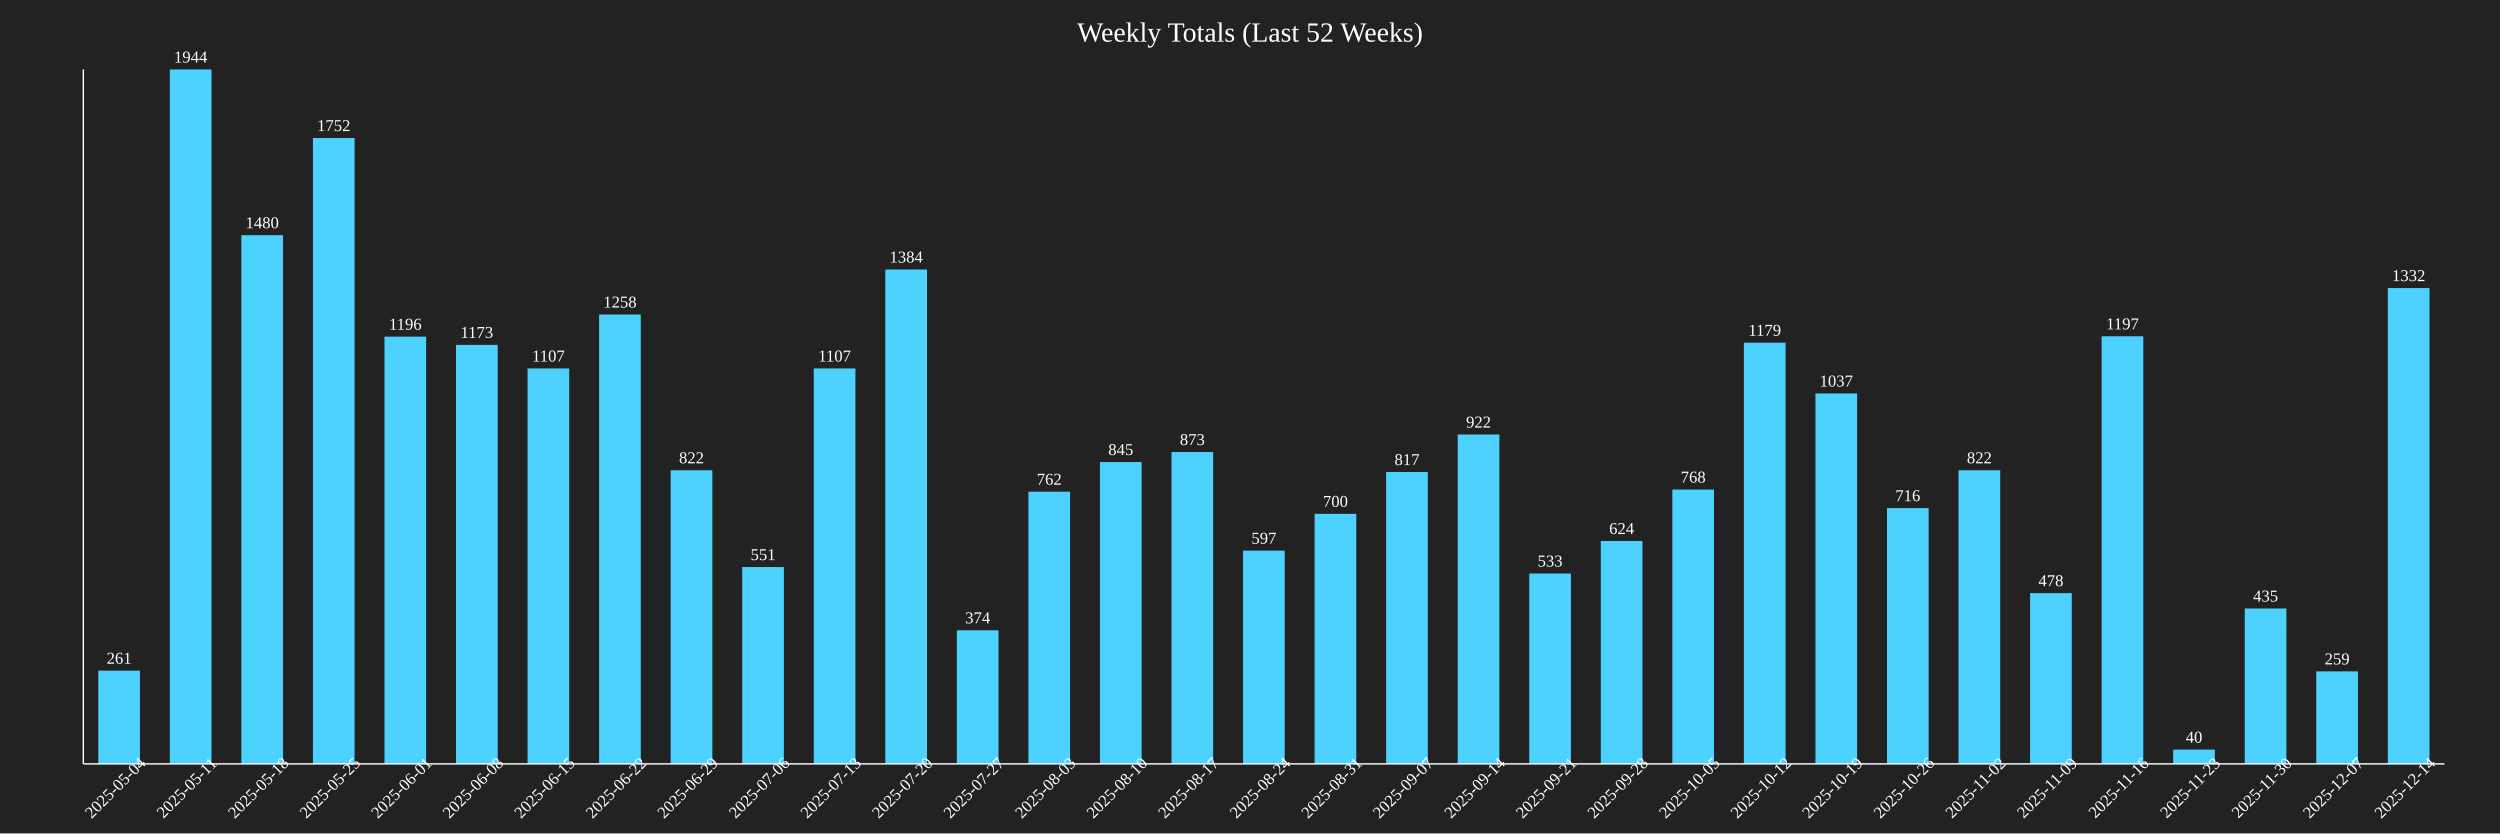
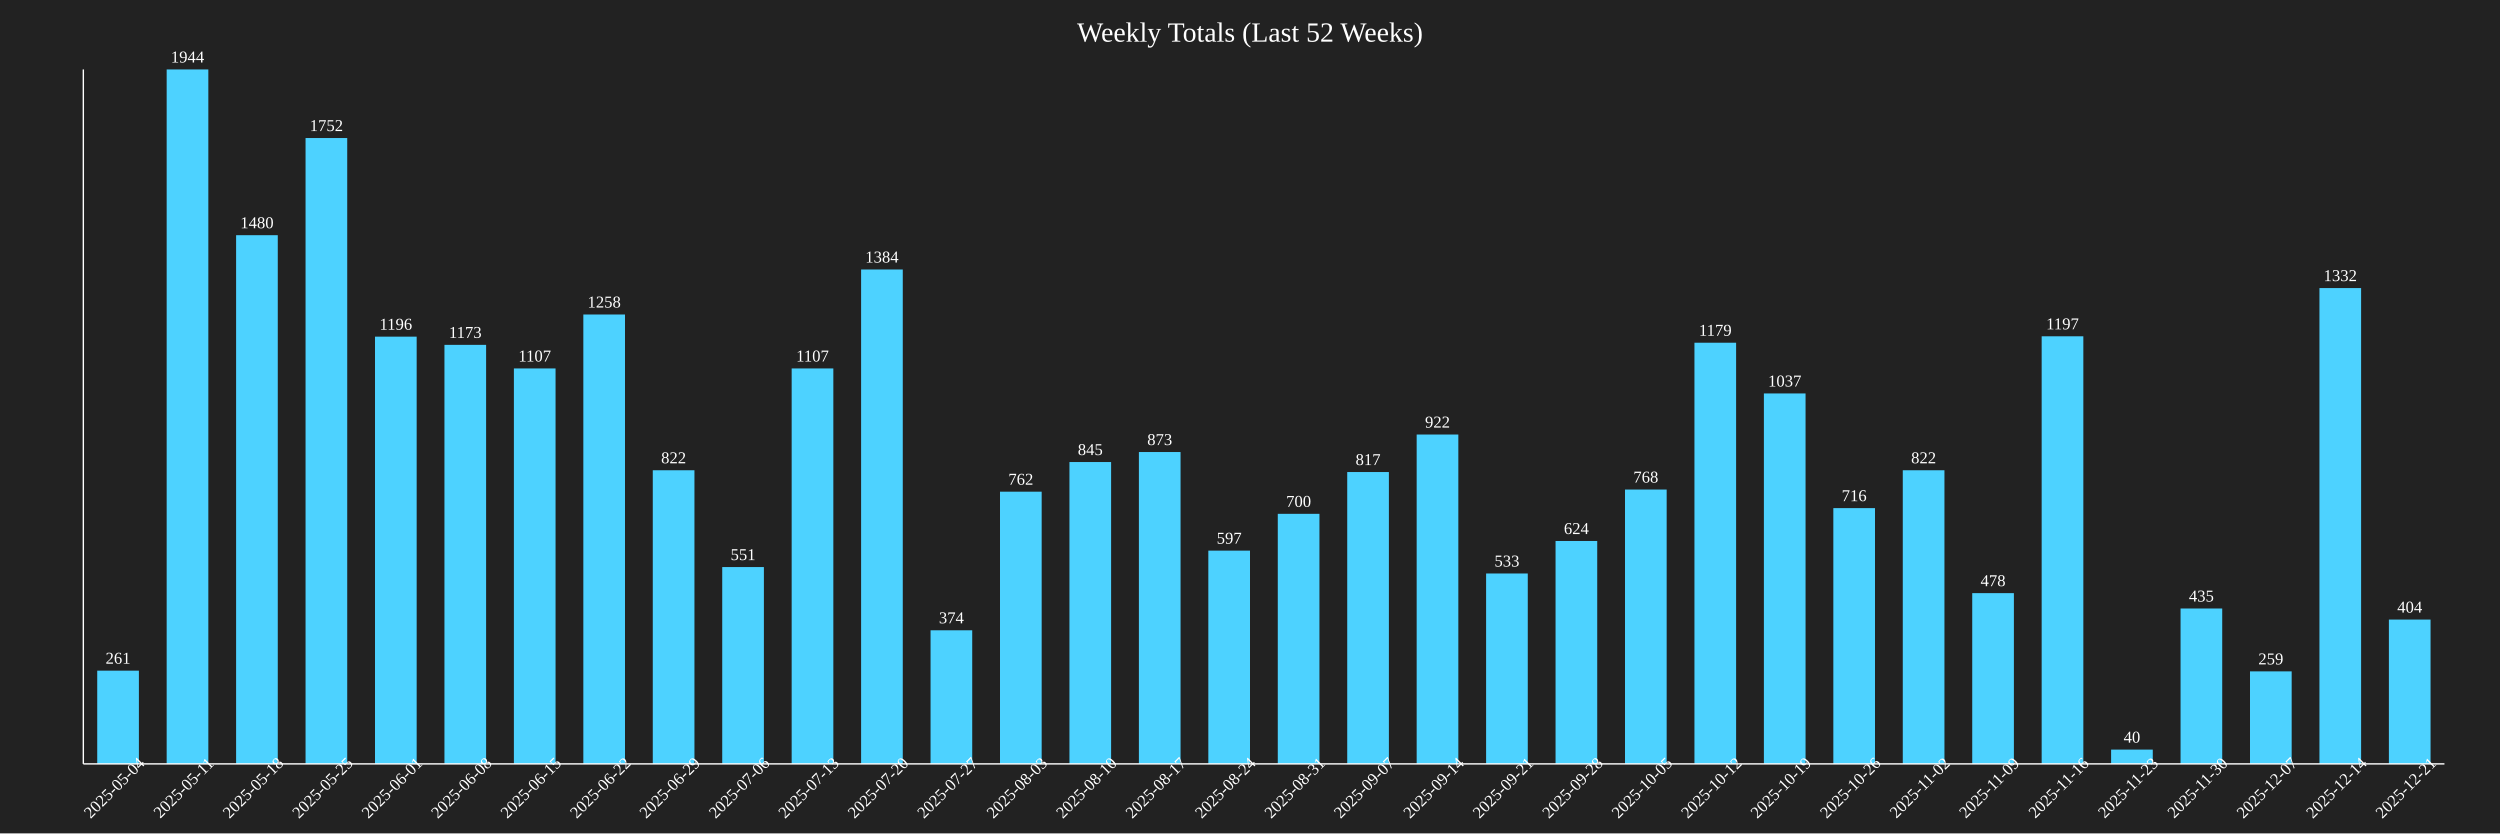
<svg xmlns="http://www.w3.org/2000/svg" baseProfile="full" height="600" version="1.1" width="1800">
  <defs />
  <rect fill="#222222" height="100%" width="100%" x="0" y="0" />
  <text fill="white" font-size="20" text-anchor="middle" x="900.0" y="30">Weekly Totals (Last 52 Weeks)</text>
-   <rect fill="#4DD2FF" height="67.13" width="30" x="70.758" y="482.87" />
-   <text fill="white" font-size="12" text-anchor="middle" x="85.758" y="477.87">261</text>
-   <text fill="white" font-size="12" text-anchor="middle" transform="rotate(-45,85.75758,570)" x="85.758" y="570">2025-05-04</text>
-   <rect fill="#4DD2FF" height="500.0" width="30" x="122.273" y="50.0" />
-   <text fill="white" font-size="12" text-anchor="middle" x="137.273" y="45.0">1944</text>
-   <text fill="white" font-size="12" text-anchor="middle" transform="rotate(-45,137.2727,570)" x="137.273" y="570">2025-05-11</text>
-   <rect fill="#4DD2FF" height="380.658" width="30" x="173.788" y="169.342" />
-   <text fill="white" font-size="12" text-anchor="middle" x="188.788" y="164.342">1480</text>
-   <text fill="white" font-size="12" text-anchor="middle" transform="rotate(-45,188.7879,570)" x="188.788" y="570">2025-05-18</text>
-   <rect fill="#4DD2FF" height="450.617" width="30" x="225.303" y="99.383" />
-   <text fill="white" font-size="12" text-anchor="middle" x="240.303" y="94.383">1752</text>
-   <text fill="white" font-size="12" text-anchor="middle" transform="rotate(-45,240.303,570)" x="240.303" y="570">2025-05-25</text>
-   <rect fill="#4DD2FF" height="307.613" width="30" x="276.818" y="242.387" />
-   <text fill="white" font-size="12" text-anchor="middle" x="291.818" y="237.387">1196</text>
-   <text fill="white" font-size="12" text-anchor="middle" transform="rotate(-45,291.8182,570)" x="291.818" y="570">2025-06-01</text>
-   <rect fill="#4DD2FF" height="301.698" width="30" x="328.333" y="248.302" />
-   <text fill="white" font-size="12" text-anchor="middle" x="343.333" y="243.302">1173</text>
-   <text fill="white" font-size="12" text-anchor="middle" transform="rotate(-45,343.3333,570)" x="343.333" y="570">2025-06-08</text>
-   <rect fill="#4DD2FF" height="284.722" width="30" x="379.848" y="265.278" />
-   <text fill="white" font-size="12" text-anchor="middle" x="394.848" y="260.278">1107</text>
-   <text fill="white" font-size="12" text-anchor="middle" transform="rotate(-45,394.8485,570)" x="394.848" y="570">2025-06-15</text>
-   <rect fill="#4DD2FF" height="323.56" width="30" x="431.364" y="226.44" />
-   <text fill="white" font-size="12" text-anchor="middle" x="446.364" y="221.44">1258</text>
-   <text fill="white" font-size="12" text-anchor="middle" transform="rotate(-45,446.3636,570)" x="446.364" y="570">2025-06-22</text>
-   <rect fill="#4DD2FF" height="211.42" width="30" x="482.879" y="338.58" />
-   <text fill="white" font-size="12" text-anchor="middle" x="497.879" y="333.58">822</text>
-   <text fill="white" font-size="12" text-anchor="middle" transform="rotate(-45,497.8788,570)" x="497.879" y="570">2025-06-29</text>
-   <rect fill="#4DD2FF" height="141.718" width="30" x="534.394" y="408.282" />
-   <text fill="white" font-size="12" text-anchor="middle" x="549.394" y="403.282">551</text>
-   <text fill="white" font-size="12" text-anchor="middle" transform="rotate(-45,549.3939,570)" x="549.394" y="570">2025-07-06</text>
-   <rect fill="#4DD2FF" height="284.722" width="30" x="585.909" y="265.278" />
-   <text fill="white" font-size="12" text-anchor="middle" x="600.909" y="260.278">1107</text>
-   <text fill="white" font-size="12" text-anchor="middle" transform="rotate(-45,600.9091,570)" x="600.909" y="570">2025-07-13</text>
-   <rect fill="#4DD2FF" height="355.967" width="30" x="637.424" y="194.033" />
-   <text fill="white" font-size="12" text-anchor="middle" x="652.424" y="189.033">1384</text>
-   <text fill="white" font-size="12" text-anchor="middle" transform="rotate(-45,652.4242,570)" x="652.424" y="570">2025-07-20</text>
-   <rect fill="#4DD2FF" height="96.193" width="30" x="688.939" y="453.807" />
-   <text fill="white" font-size="12" text-anchor="middle" x="703.939" y="448.807">374</text>
-   <text fill="white" font-size="12" text-anchor="middle" transform="rotate(-45,703.9394,570)" x="703.939" y="570">2025-07-27</text>
-   <rect fill="#4DD2FF" height="195.988" width="30" x="740.455" y="354.012" />
-   <text fill="white" font-size="12" text-anchor="middle" x="755.455" y="349.012">762</text>
-   <text fill="white" font-size="12" text-anchor="middle" transform="rotate(-45,755.4545,570)" x="755.455" y="570">2025-08-03</text>
-   <rect fill="#4DD2FF" height="217.335" width="30" x="791.97" y="332.665" />
-   <text fill="white" font-size="12" text-anchor="middle" x="806.97" y="327.665">845</text>
-   <text fill="white" font-size="12" text-anchor="middle" transform="rotate(-45,806.9697,570)" x="806.97" y="570">2025-08-10</text>
-   <rect fill="#4DD2FF" height="224.537" width="30" x="843.485" y="325.463" />
-   <text fill="white" font-size="12" text-anchor="middle" x="858.485" y="320.463">873</text>
-   <text fill="white" font-size="12" text-anchor="middle" transform="rotate(-45,858.4848,570)" x="858.485" y="570">2025-08-17</text>
-   <rect fill="#4DD2FF" height="153.549" width="30" x="895.0" y="396.451" />
-   <text fill="white" font-size="12" text-anchor="middle" x="910.0" y="391.451">597</text>
-   <text fill="white" font-size="12" text-anchor="middle" transform="rotate(-45,910.0,570)" x="910.0" y="570">2025-08-24</text>
-   <rect fill="#4DD2FF" height="180.041" width="30" x="946.515" y="369.959" />
-   <text fill="white" font-size="12" text-anchor="middle" x="961.515" y="364.959">700</text>
-   <text fill="white" font-size="12" text-anchor="middle" transform="rotate(-45,961.5152,570)" x="961.515" y="570">2025-08-31</text>
-   <rect fill="#4DD2FF" height="210.134" width="30" x="998.03" y="339.866" />
-   <text fill="white" font-size="12" text-anchor="middle" x="1013.03" y="334.866">817</text>
-   <text fill="white" font-size="12" text-anchor="middle" transform="rotate(-45,1013.03,570)" x="1013.03" y="570">2025-09-07</text>
-   <rect fill="#4DD2FF" height="237.14" width="30" x="1049.545" y="312.86" />
-   <text fill="white" font-size="12" text-anchor="middle" x="1064.545" y="307.86">922</text>
-   <text fill="white" font-size="12" text-anchor="middle" transform="rotate(-45,1064.545,570)" x="1064.545" y="570">2025-09-14</text>
-   <rect fill="#4DD2FF" height="137.088" width="30" x="1101.061" y="412.912" />
-   <text fill="white" font-size="12" text-anchor="middle" x="1116.061" y="407.912">533</text>
-   <text fill="white" font-size="12" text-anchor="middle" transform="rotate(-45,1116.061,570)" x="1116.061" y="570">2025-09-21</text>
-   <rect fill="#4DD2FF" height="160.494" width="30" x="1152.576" y="389.506" />
-   <text fill="white" font-size="12" text-anchor="middle" x="1167.576" y="384.506">624</text>
-   <text fill="white" font-size="12" text-anchor="middle" transform="rotate(-45,1167.576,570)" x="1167.576" y="570">2025-09-28</text>
-   <rect fill="#4DD2FF" height="197.531" width="30" x="1204.091" y="352.469" />
-   <text fill="white" font-size="12" text-anchor="middle" x="1219.091" y="347.469">768</text>
-   <text fill="white" font-size="12" text-anchor="middle" transform="rotate(-45,1219.091,570)" x="1219.091" y="570">2025-10-05</text>
-   <rect fill="#4DD2FF" height="303.241" width="30" x="1255.606" y="246.759" />
-   <text fill="white" font-size="12" text-anchor="middle" x="1270.606" y="241.759">1179</text>
-   <text fill="white" font-size="12" text-anchor="middle" transform="rotate(-45,1270.606,570)" x="1270.606" y="570">2025-10-12</text>
-   <rect fill="#4DD2FF" height="266.718" width="30" x="1307.121" y="283.282" />
-   <text fill="white" font-size="12" text-anchor="middle" x="1322.121" y="278.282">1037</text>
-   <text fill="white" font-size="12" text-anchor="middle" transform="rotate(-45,1322.121,570)" x="1322.121" y="570">2025-10-19</text>
-   <rect fill="#4DD2FF" height="184.156" width="30" x="1358.636" y="365.844" />
-   <text fill="white" font-size="12" text-anchor="middle" x="1373.636" y="360.844">716</text>
-   <text fill="white" font-size="12" text-anchor="middle" transform="rotate(-45,1373.636,570)" x="1373.636" y="570">2025-10-26</text>
-   <rect fill="#4DD2FF" height="211.42" width="30" x="1410.152" y="338.58" />
-   <text fill="white" font-size="12" text-anchor="middle" x="1425.152" y="333.58">822</text>
-   <text fill="white" font-size="12" text-anchor="middle" transform="rotate(-45,1425.152,570)" x="1425.152" y="570">2025-11-02</text>
-   <rect fill="#4DD2FF" height="122.942" width="30" x="1461.667" y="427.058" />
-   <text fill="white" font-size="12" text-anchor="middle" x="1476.667" y="422.058">478</text>
-   <text fill="white" font-size="12" text-anchor="middle" transform="rotate(-45,1476.667,570)" x="1476.667" y="570">2025-11-09</text>
-   <rect fill="#4DD2FF" height="307.87" width="30" x="1513.182" y="242.13" />
-   <text fill="white" font-size="12" text-anchor="middle" x="1528.182" y="237.13">1197</text>
-   <text fill="white" font-size="12" text-anchor="middle" transform="rotate(-45,1528.182,570)" x="1528.182" y="570">2025-11-16</text>
-   <rect fill="#4DD2FF" height="10.288" width="30" x="1564.697" y="539.712" />
-   <text fill="white" font-size="12" text-anchor="middle" x="1579.697" y="534.712">40</text>
-   <text fill="white" font-size="12" text-anchor="middle" transform="rotate(-45,1579.697,570)" x="1579.697" y="570">2025-11-23</text>
-   <rect fill="#4DD2FF" height="111.883" width="30" x="1616.212" y="438.117" />
-   <text fill="white" font-size="12" text-anchor="middle" x="1631.212" y="433.117">435</text>
-   <text fill="white" font-size="12" text-anchor="middle" transform="rotate(-45,1631.212,570)" x="1631.212" y="570">2025-11-30</text>
-   <rect fill="#4DD2FF" height="66.615" width="30" x="1667.727" y="483.385" />
-   <text fill="white" font-size="12" text-anchor="middle" x="1682.727" y="478.385">259</text>
-   <text fill="white" font-size="12" text-anchor="middle" transform="rotate(-45,1682.727,570)" x="1682.727" y="570">2025-12-07</text>
-   <rect fill="#4DD2FF" height="342.593" width="30" x="1719.242" y="207.407" />
-   <text fill="white" font-size="12" text-anchor="middle" x="1734.242" y="202.407">1332</text>
-   <text fill="white" font-size="12" text-anchor="middle" transform="rotate(-45,1734.242,570)" x="1734.242" y="570">2025-12-14</text>
+   <rect fill="#4DD2FF" height="67.13" width="30" x="70.0" y="482.87" />
+   <text fill="white" font-size="12" text-anchor="middle" x="85.0" y="477.87">261</text>
+   <text fill="white" font-size="12" text-anchor="middle" transform="rotate(-45,85.0,570)" x="85.0" y="570">2025-05-04</text>
+   <rect fill="#4DD2FF" height="500.0" width="30" x="120.0" y="50.0" />
+   <text fill="white" font-size="12" text-anchor="middle" x="135.0" y="45.0">1944</text>
+   <text fill="white" font-size="12" text-anchor="middle" transform="rotate(-45,135.0,570)" x="135.0" y="570">2025-05-11</text>
+   <rect fill="#4DD2FF" height="380.658" width="30" x="170.0" y="169.342" />
+   <text fill="white" font-size="12" text-anchor="middle" x="185.0" y="164.342">1480</text>
+   <text fill="white" font-size="12" text-anchor="middle" transform="rotate(-45,185.0,570)" x="185.0" y="570">2025-05-18</text>
+   <rect fill="#4DD2FF" height="450.617" width="30" x="220.0" y="99.383" />
+   <text fill="white" font-size="12" text-anchor="middle" x="235.0" y="94.383">1752</text>
+   <text fill="white" font-size="12" text-anchor="middle" transform="rotate(-45,235.0,570)" x="235.0" y="570">2025-05-25</text>
+   <rect fill="#4DD2FF" height="307.613" width="30" x="270.0" y="242.387" />
+   <text fill="white" font-size="12" text-anchor="middle" x="285.0" y="237.387">1196</text>
+   <text fill="white" font-size="12" text-anchor="middle" transform="rotate(-45,285.0,570)" x="285.0" y="570">2025-06-01</text>
+   <rect fill="#4DD2FF" height="301.698" width="30" x="320.0" y="248.302" />
+   <text fill="white" font-size="12" text-anchor="middle" x="335.0" y="243.302">1173</text>
+   <text fill="white" font-size="12" text-anchor="middle" transform="rotate(-45,335.0,570)" x="335.0" y="570">2025-06-08</text>
+   <rect fill="#4DD2FF" height="284.722" width="30" x="370.0" y="265.278" />
+   <text fill="white" font-size="12" text-anchor="middle" x="385.0" y="260.278">1107</text>
+   <text fill="white" font-size="12" text-anchor="middle" transform="rotate(-45,385.0,570)" x="385.0" y="570">2025-06-15</text>
+   <rect fill="#4DD2FF" height="323.56" width="30" x="420.0" y="226.44" />
+   <text fill="white" font-size="12" text-anchor="middle" x="435.0" y="221.44">1258</text>
+   <text fill="white" font-size="12" text-anchor="middle" transform="rotate(-45,435.0,570)" x="435.0" y="570">2025-06-22</text>
+   <rect fill="#4DD2FF" height="211.42" width="30" x="470.0" y="338.58" />
+   <text fill="white" font-size="12" text-anchor="middle" x="485.0" y="333.58">822</text>
+   <text fill="white" font-size="12" text-anchor="middle" transform="rotate(-45,485.0,570)" x="485.0" y="570">2025-06-29</text>
+   <rect fill="#4DD2FF" height="141.718" width="30" x="520.0" y="408.282" />
+   <text fill="white" font-size="12" text-anchor="middle" x="535.0" y="403.282">551</text>
+   <text fill="white" font-size="12" text-anchor="middle" transform="rotate(-45,535.0,570)" x="535.0" y="570">2025-07-06</text>
+   <rect fill="#4DD2FF" height="284.722" width="30" x="570.0" y="265.278" />
+   <text fill="white" font-size="12" text-anchor="middle" x="585.0" y="260.278">1107</text>
+   <text fill="white" font-size="12" text-anchor="middle" transform="rotate(-45,585.0,570)" x="585.0" y="570">2025-07-13</text>
+   <rect fill="#4DD2FF" height="355.967" width="30" x="620.0" y="194.033" />
+   <text fill="white" font-size="12" text-anchor="middle" x="635.0" y="189.033">1384</text>
+   <text fill="white" font-size="12" text-anchor="middle" transform="rotate(-45,635.0,570)" x="635.0" y="570">2025-07-20</text>
+   <rect fill="#4DD2FF" height="96.193" width="30" x="670.0" y="453.807" />
+   <text fill="white" font-size="12" text-anchor="middle" x="685.0" y="448.807">374</text>
+   <text fill="white" font-size="12" text-anchor="middle" transform="rotate(-45,685.0,570)" x="685.0" y="570">2025-07-27</text>
+   <rect fill="#4DD2FF" height="195.988" width="30" x="720.0" y="354.012" />
+   <text fill="white" font-size="12" text-anchor="middle" x="735.0" y="349.012">762</text>
+   <text fill="white" font-size="12" text-anchor="middle" transform="rotate(-45,735.0,570)" x="735.0" y="570">2025-08-03</text>
+   <rect fill="#4DD2FF" height="217.335" width="30" x="770.0" y="332.665" />
+   <text fill="white" font-size="12" text-anchor="middle" x="785.0" y="327.665">845</text>
+   <text fill="white" font-size="12" text-anchor="middle" transform="rotate(-45,785.0,570)" x="785.0" y="570">2025-08-10</text>
+   <rect fill="#4DD2FF" height="224.537" width="30" x="820.0" y="325.463" />
+   <text fill="white" font-size="12" text-anchor="middle" x="835.0" y="320.463">873</text>
+   <text fill="white" font-size="12" text-anchor="middle" transform="rotate(-45,835.0,570)" x="835.0" y="570">2025-08-17</text>
+   <rect fill="#4DD2FF" height="153.549" width="30" x="870.0" y="396.451" />
+   <text fill="white" font-size="12" text-anchor="middle" x="885.0" y="391.451">597</text>
+   <text fill="white" font-size="12" text-anchor="middle" transform="rotate(-45,885.0,570)" x="885.0" y="570">2025-08-24</text>
+   <rect fill="#4DD2FF" height="180.041" width="30" x="920.0" y="369.959" />
+   <text fill="white" font-size="12" text-anchor="middle" x="935.0" y="364.959">700</text>
+   <text fill="white" font-size="12" text-anchor="middle" transform="rotate(-45,935.0,570)" x="935.0" y="570">2025-08-31</text>
+   <rect fill="#4DD2FF" height="210.134" width="30" x="970.0" y="339.866" />
+   <text fill="white" font-size="12" text-anchor="middle" x="985.0" y="334.866">817</text>
+   <text fill="white" font-size="12" text-anchor="middle" transform="rotate(-45,985.0,570)" x="985.0" y="570">2025-09-07</text>
+   <rect fill="#4DD2FF" height="237.14" width="30" x="1020.0" y="312.86" />
+   <text fill="white" font-size="12" text-anchor="middle" x="1035.0" y="307.86">922</text>
+   <text fill="white" font-size="12" text-anchor="middle" transform="rotate(-45,1035.0,570)" x="1035.0" y="570">2025-09-14</text>
+   <rect fill="#4DD2FF" height="137.088" width="30" x="1070.0" y="412.912" />
+   <text fill="white" font-size="12" text-anchor="middle" x="1085.0" y="407.912">533</text>
+   <text fill="white" font-size="12" text-anchor="middle" transform="rotate(-45,1085.0,570)" x="1085.0" y="570">2025-09-21</text>
+   <rect fill="#4DD2FF" height="160.494" width="30" x="1120.0" y="389.506" />
+   <text fill="white" font-size="12" text-anchor="middle" x="1135.0" y="384.506">624</text>
+   <text fill="white" font-size="12" text-anchor="middle" transform="rotate(-45,1135.0,570)" x="1135.0" y="570">2025-09-28</text>
+   <rect fill="#4DD2FF" height="197.531" width="30" x="1170.0" y="352.469" />
+   <text fill="white" font-size="12" text-anchor="middle" x="1185.0" y="347.469">768</text>
+   <text fill="white" font-size="12" text-anchor="middle" transform="rotate(-45,1185.0,570)" x="1185.0" y="570">2025-10-05</text>
+   <rect fill="#4DD2FF" height="303.241" width="30" x="1220.0" y="246.759" />
+   <text fill="white" font-size="12" text-anchor="middle" x="1235.0" y="241.759">1179</text>
+   <text fill="white" font-size="12" text-anchor="middle" transform="rotate(-45,1235.0,570)" x="1235.0" y="570">2025-10-12</text>
+   <rect fill="#4DD2FF" height="266.718" width="30" x="1270.0" y="283.282" />
+   <text fill="white" font-size="12" text-anchor="middle" x="1285.0" y="278.282">1037</text>
+   <text fill="white" font-size="12" text-anchor="middle" transform="rotate(-45,1285.0,570)" x="1285.0" y="570">2025-10-19</text>
+   <rect fill="#4DD2FF" height="184.156" width="30" x="1320.0" y="365.844" />
+   <text fill="white" font-size="12" text-anchor="middle" x="1335.0" y="360.844">716</text>
+   <text fill="white" font-size="12" text-anchor="middle" transform="rotate(-45,1335.0,570)" x="1335.0" y="570">2025-10-26</text>
+   <rect fill="#4DD2FF" height="211.42" width="30" x="1370.0" y="338.58" />
+   <text fill="white" font-size="12" text-anchor="middle" x="1385.0" y="333.58">822</text>
+   <text fill="white" font-size="12" text-anchor="middle" transform="rotate(-45,1385.0,570)" x="1385.0" y="570">2025-11-02</text>
+   <rect fill="#4DD2FF" height="122.942" width="30" x="1420.0" y="427.058" />
+   <text fill="white" font-size="12" text-anchor="middle" x="1435.0" y="422.058">478</text>
+   <text fill="white" font-size="12" text-anchor="middle" transform="rotate(-45,1435.0,570)" x="1435.0" y="570">2025-11-09</text>
+   <rect fill="#4DD2FF" height="307.87" width="30" x="1470.0" y="242.13" />
+   <text fill="white" font-size="12" text-anchor="middle" x="1485.0" y="237.13">1197</text>
+   <text fill="white" font-size="12" text-anchor="middle" transform="rotate(-45,1485.0,570)" x="1485.0" y="570">2025-11-16</text>
+   <rect fill="#4DD2FF" height="10.288" width="30" x="1520.0" y="539.712" />
+   <text fill="white" font-size="12" text-anchor="middle" x="1535.0" y="534.712">40</text>
+   <text fill="white" font-size="12" text-anchor="middle" transform="rotate(-45,1535.0,570)" x="1535.0" y="570">2025-11-23</text>
+   <rect fill="#4DD2FF" height="111.883" width="30" x="1570.0" y="438.117" />
+   <text fill="white" font-size="12" text-anchor="middle" x="1585.0" y="433.117">435</text>
+   <text fill="white" font-size="12" text-anchor="middle" transform="rotate(-45,1585.0,570)" x="1585.0" y="570">2025-11-30</text>
+   <rect fill="#4DD2FF" height="66.615" width="30" x="1620.0" y="483.385" />
+   <text fill="white" font-size="12" text-anchor="middle" x="1635.0" y="478.385">259</text>
+   <text fill="white" font-size="12" text-anchor="middle" transform="rotate(-45,1635.0,570)" x="1635.0" y="570">2025-12-07</text>
+   <rect fill="#4DD2FF" height="342.593" width="30" x="1670.0" y="207.407" />
+   <text fill="white" font-size="12" text-anchor="middle" x="1685.0" y="202.407">1332</text>
+   <text fill="white" font-size="12" text-anchor="middle" transform="rotate(-45,1685.0,570)" x="1685.0" y="570">2025-12-14</text>
+   <rect fill="#4DD2FF" height="103.909" width="30" x="1720.0" y="446.091" />
+   <text fill="white" font-size="12" text-anchor="middle" x="1735.0" y="441.091">404</text>
+   <text fill="white" font-size="12" text-anchor="middle" transform="rotate(-45,1735.0,570)" x="1735.0" y="570">2025-12-21</text>
  <line stroke="white" x1="60" x2="60" y1="50" y2="550" />
  <line stroke="white" x1="60" x2="1760" y1="550" y2="550" />
</svg>
